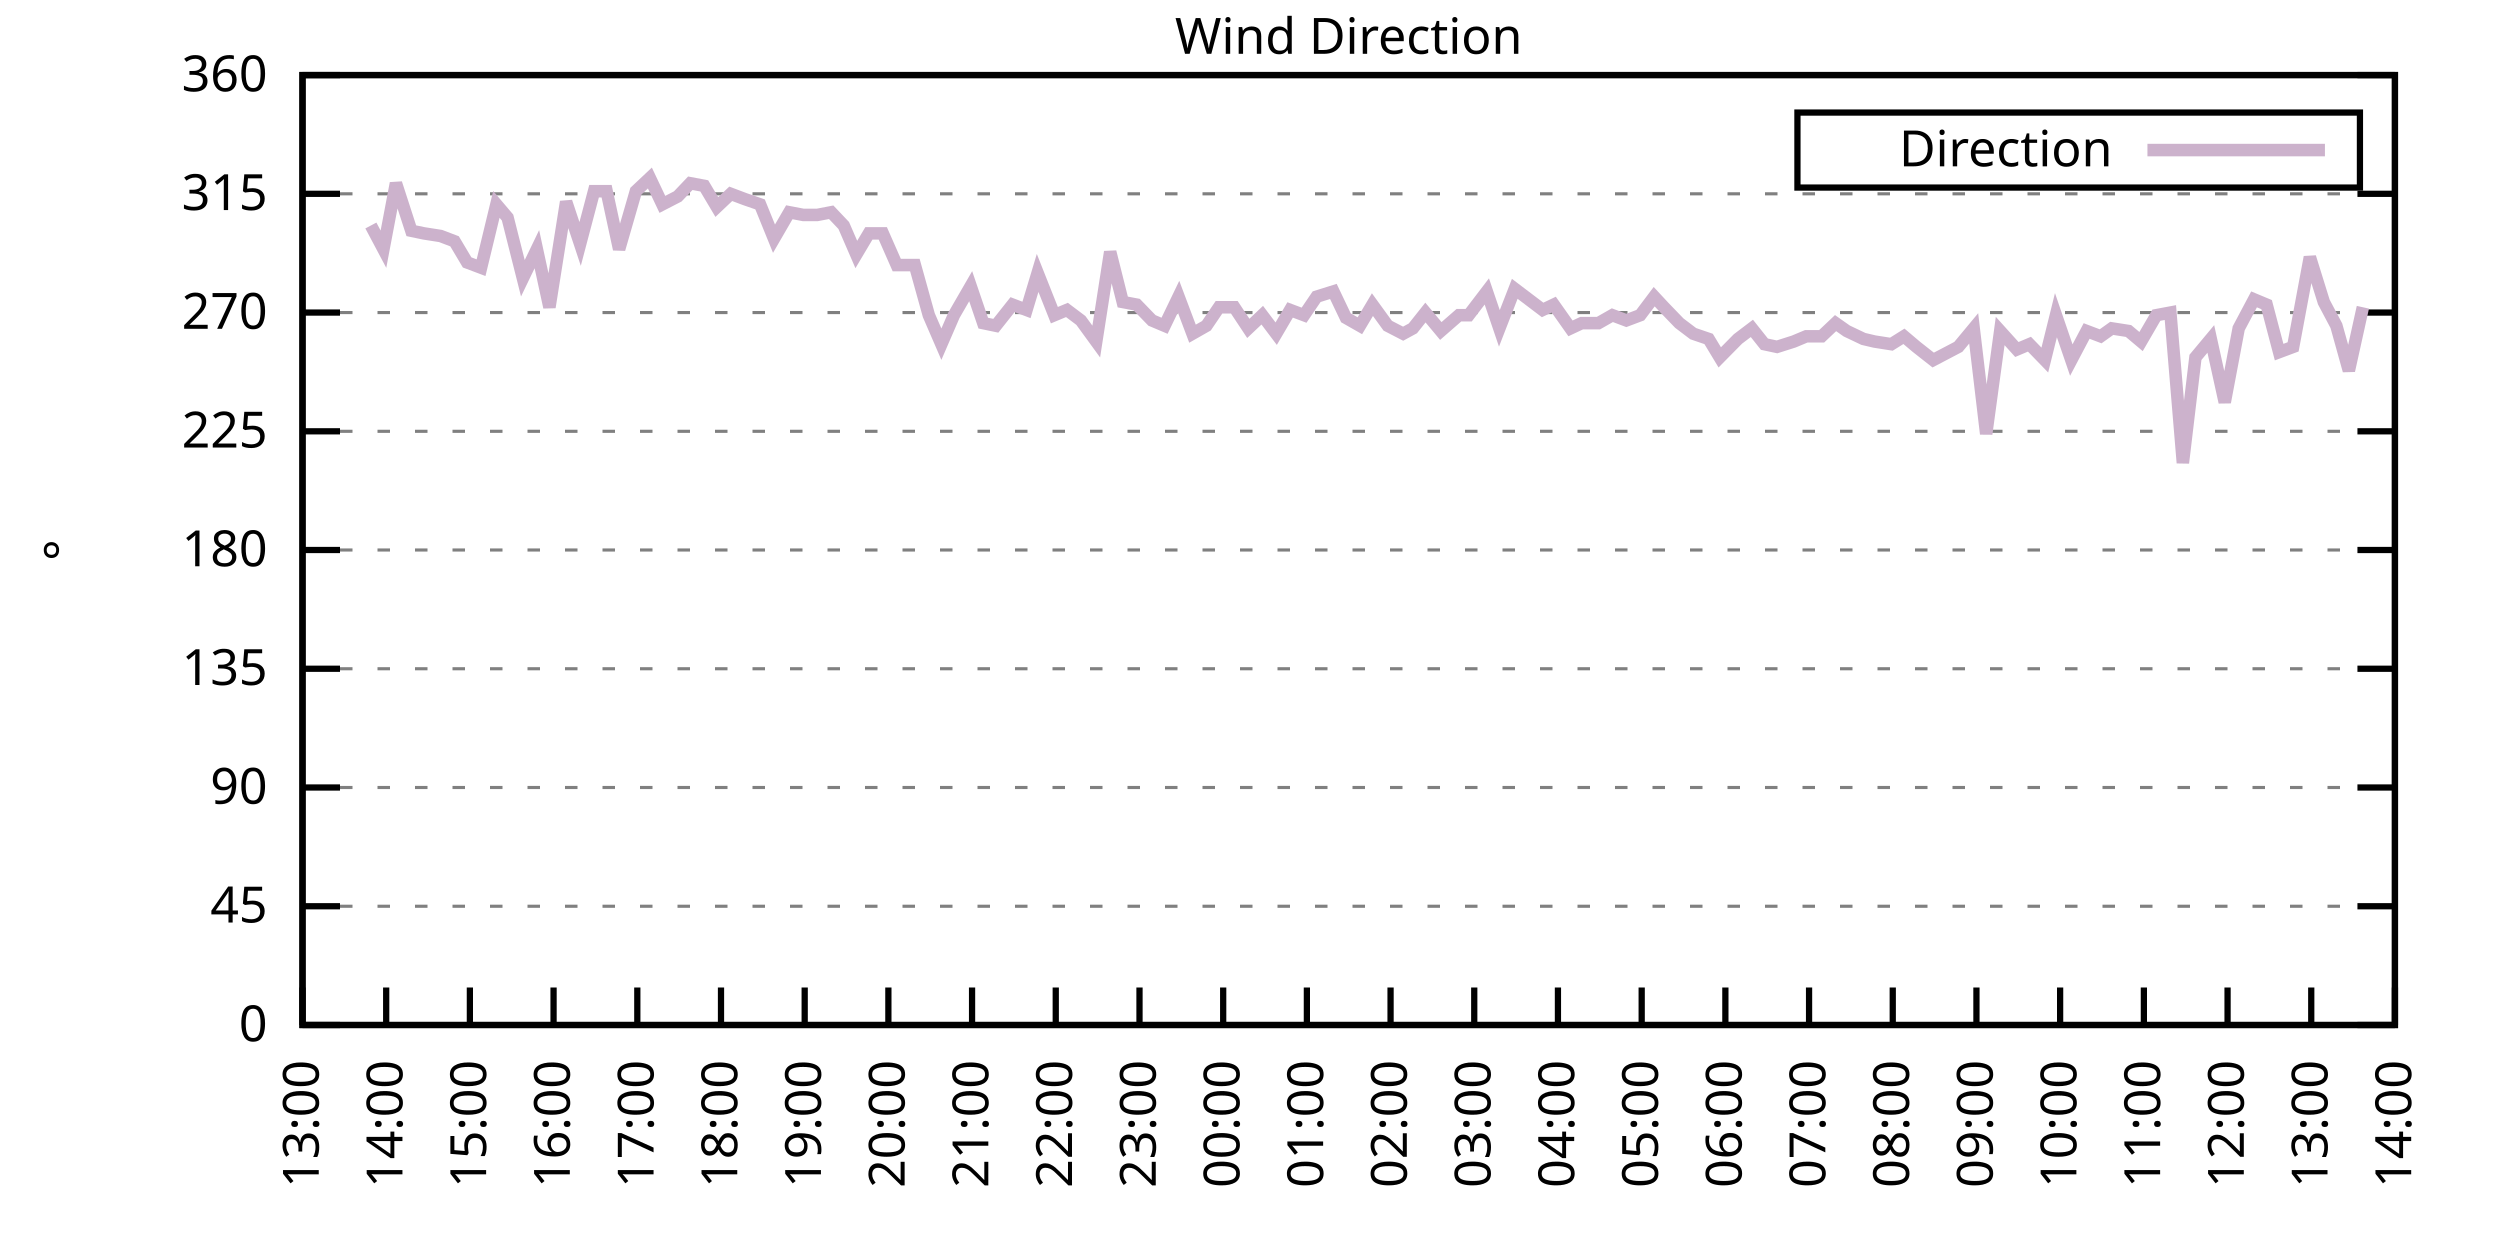
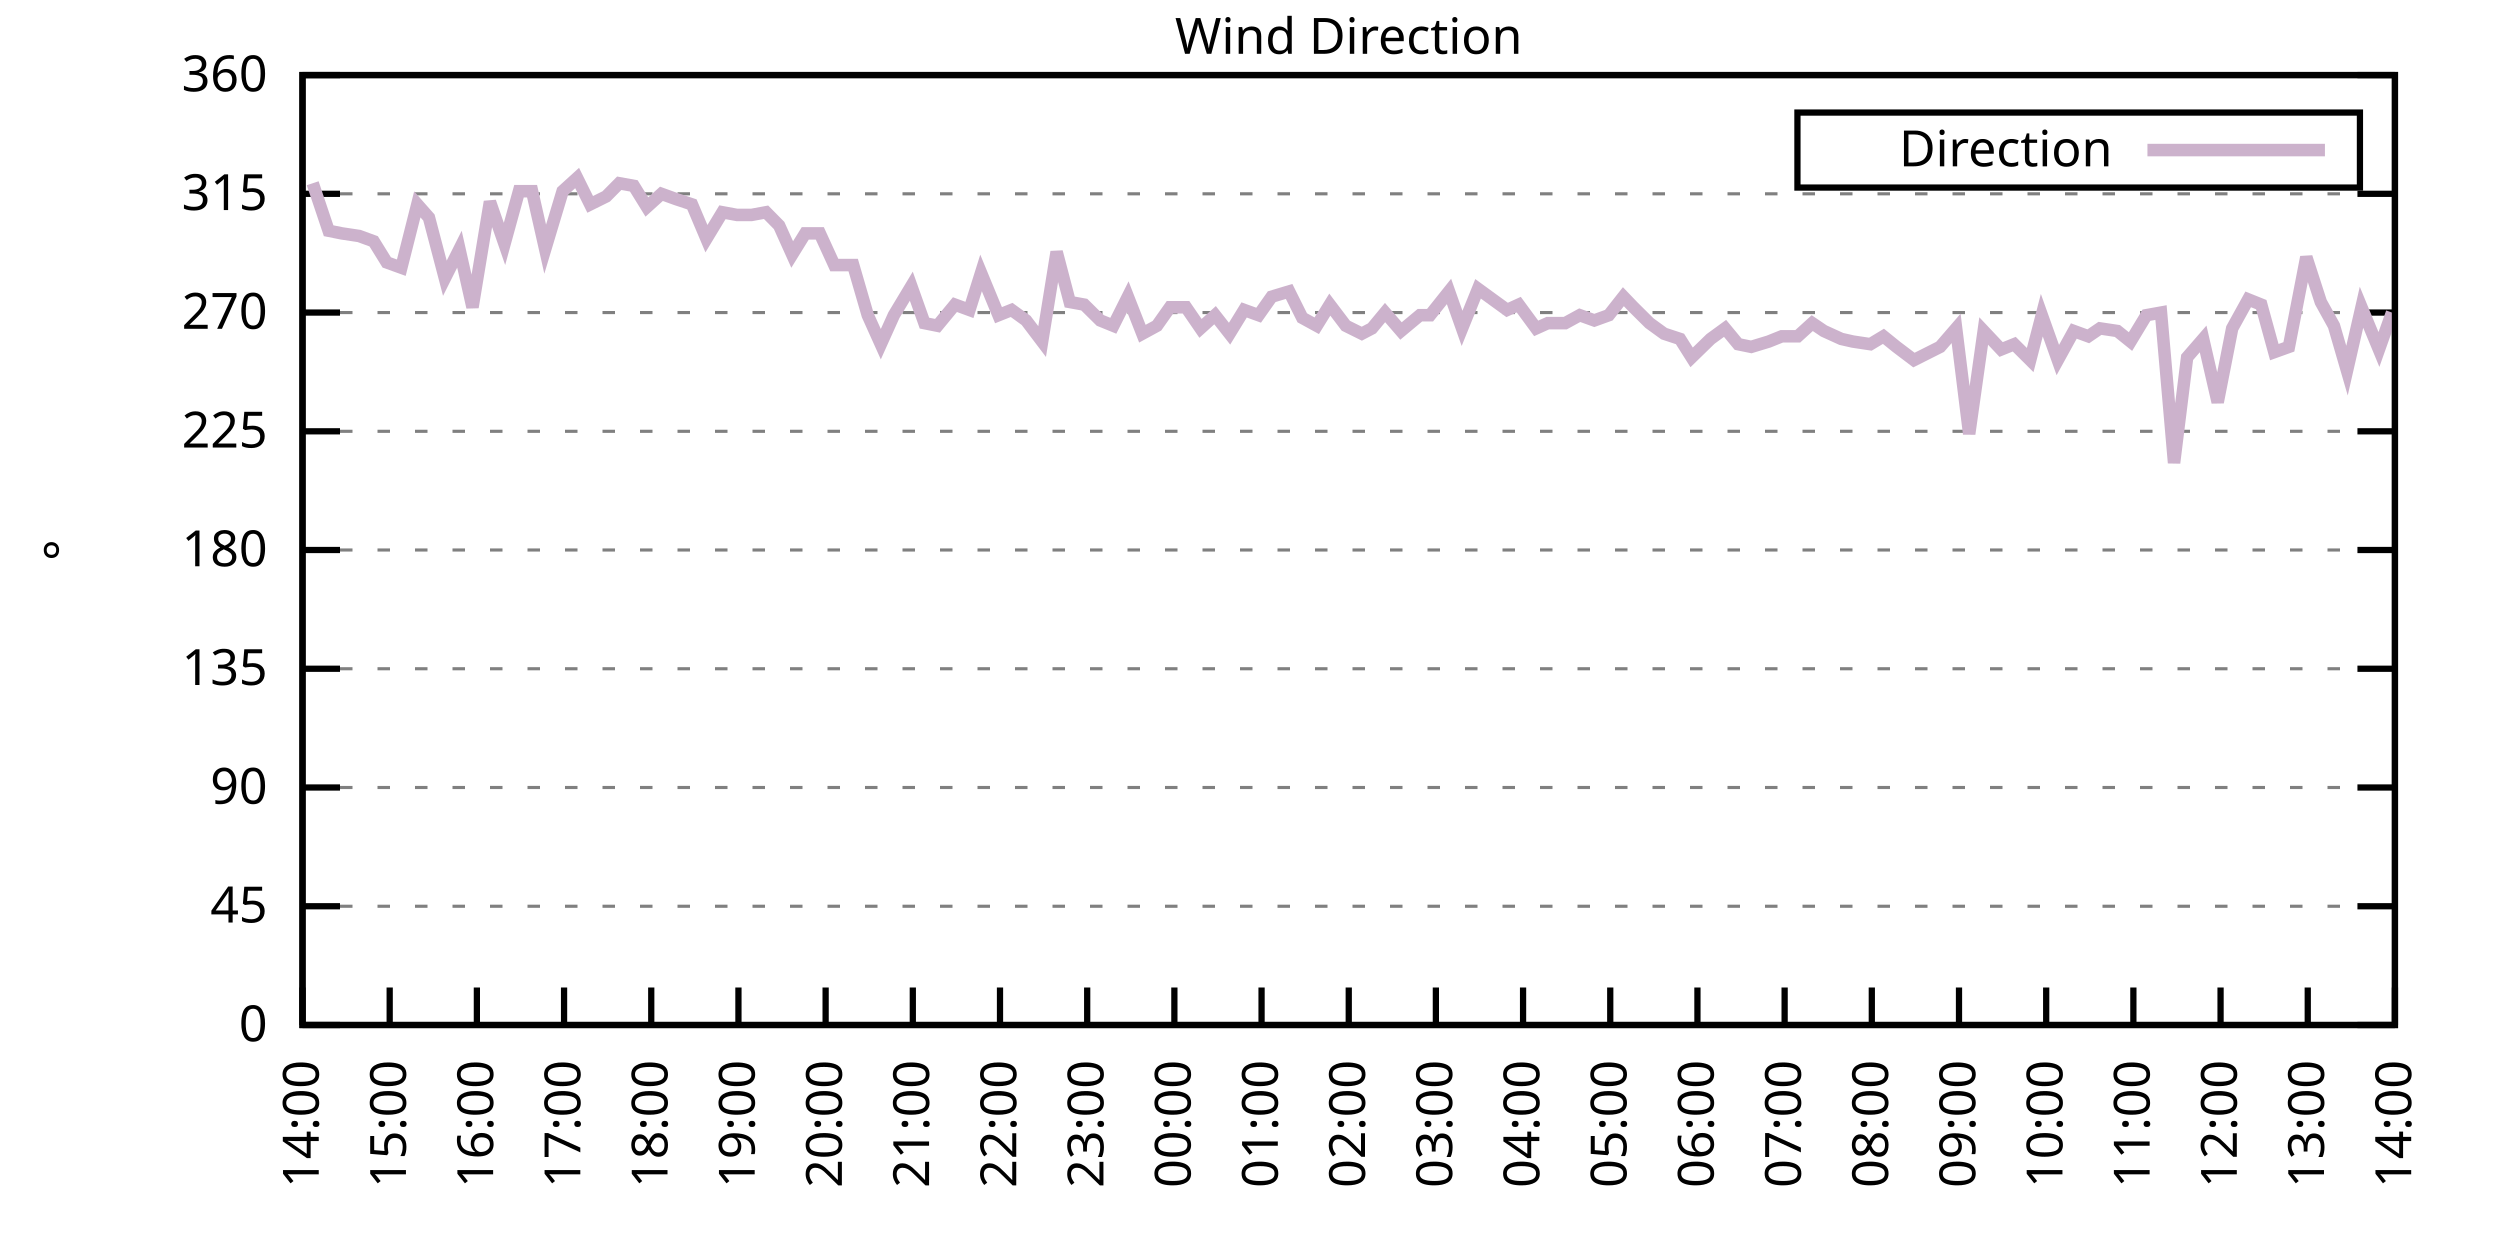
<svg xmlns="http://www.w3.org/2000/svg" xmlns:xlink="http://www.w3.org/1999/xlink" width="400" height="200" viewBox="0 0 400 200">
  <g id="gnuplot_canvas">
    <rect x="0" y="0" width="400" height="200" fill="none" />
    <defs>
      <circle id="gpDot" r="0.5" stroke-width="0.5" stroke="currentColor" />
      <path id="gpPt0" stroke-width="0.333" stroke="currentColor" d="M-1,0 h2 M0,-1 v2" />
      <path id="gpPt1" stroke-width="0.333" stroke="currentColor" d="M-1,-1 L1,1 M1,-1 L-1,1" />
      <path id="gpPt2" stroke-width="0.333" stroke="currentColor" d="M-1,0 L1,0 M0,-1 L0,1 M-1,-1 L1,1 M-1,1 L1,-1" />
      <rect id="gpPt3" stroke-width="0.333" stroke="currentColor" x="-1" y="-1" width="2" height="2" />
      <rect id="gpPt4" stroke-width="0.333" stroke="currentColor" fill="currentColor" x="-1" y="-1" width="2" height="2" />
      <circle id="gpPt5" stroke-width="0.333" stroke="currentColor" cx="0" cy="0" r="1" />
      <use xlink:href="#gpPt5" id="gpPt6" fill="currentColor" stroke="none" />
      <path id="gpPt7" stroke-width="0.333" stroke="currentColor" d="M0,-1.33 L-1.33,0.67 L1.33,0.67 z" />
      <use xlink:href="#gpPt7" id="gpPt8" fill="currentColor" stroke="none" />
      <use xlink:href="#gpPt7" id="gpPt9" stroke="currentColor" transform="rotate(180)" />
      <use xlink:href="#gpPt9" id="gpPt10" fill="currentColor" stroke="none" />
      <use xlink:href="#gpPt3" id="gpPt11" stroke="currentColor" transform="rotate(45)" />
      <use xlink:href="#gpPt11" id="gpPt12" fill="currentColor" stroke="none" />
      <path id="gpPt13" stroke-width="0.333" stroke="currentColor" d="M0,1.330 L1.265,0.411 L0.782,-1.067 L-0.782,-1.076 L-1.265,0.411 z" />
      <use xlink:href="#gpPt13" id="gpPt14" fill="currentColor" stroke="none" />
      <filter id="textbox" filterUnits="objectBoundingBox" x="0" y="0" height="1" width="1">
        <feFlood flood-color="white" flood-opacity="1" result="bgnd" />
        <feComposite in="SourceGraphic" in2="bgnd" operator="atop" />
      </filter>
      <filter id="greybox" filterUnits="objectBoundingBox" x="0" y="0" height="1" width="1">
        <feFlood flood-color="lightgrey" flood-opacity="1" result="grey" />
        <feComposite in="SourceGraphic" in2="grey" operator="atop" />
      </filter>
    </defs>
    <g fill="none" color="white" stroke="currentColor" stroke-width="1.00" stroke-linecap="butt" stroke-linejoin="miter">
</g>
    <g fill="none" color="black" stroke="currentColor" stroke-width="1.00" stroke-linecap="butt" stroke-linejoin="miter">
      <g stroke="none" shape-rendering="crispEdges">
        <polygon fill="rgb(255, 255, 255)" points="48.40,164.00 383.18,164.00 383.18,12.02 48.40,12.02 " />
      </g>
    </g>
    <g fill="none" color="black" stroke="currentColor" stroke-width="1.00" stroke-linecap="butt" stroke-linejoin="miter">
</g>
    <g fill="none" color="black" stroke="black" stroke-width="0.50" stroke-linecap="butt" stroke-linejoin="miter">
</g>
    <g fill="none" color="gray" stroke="currentColor" stroke-width="0.50" stroke-linecap="butt" stroke-linejoin="miter">
      <path stroke="gray" stroke-dasharray="2,4" class="gridline" d="M48.40,164.00 L383.19,164.00  " />
    </g>
    <g fill="none" color="gray" stroke="gray" stroke-width="1.00" stroke-linecap="butt" stroke-linejoin="miter">
</g>
    <g fill="none" color="black" stroke="currentColor" stroke-width="1.00" stroke-linecap="butt" stroke-linejoin="miter">
      <path stroke="black" d="M48.40,164.00 L54.40,164.00 M383.19,164.00 L377.19,164.00  " />
      <g transform="translate(42.80,166.60)" stroke="none" fill="black" font-family="Sans" font-size="8.00" text-anchor="end">
        <text>
          <tspan font-family="Sans"> 0</tspan>
        </text>
      </g>
    </g>
    <g fill="none" color="black" stroke="currentColor" stroke-width="1.00" stroke-linecap="butt" stroke-linejoin="miter">
</g>
    <g fill="none" color="black" stroke="black" stroke-width="0.50" stroke-linecap="butt" stroke-linejoin="miter">
</g>
    <g fill="none" color="gray" stroke="currentColor" stroke-width="0.50" stroke-linecap="butt" stroke-linejoin="miter">
      <path stroke="gray" stroke-dasharray="2,4" class="gridline" d="M48.40,145.00 L383.19,145.00  " />
    </g>
    <g fill="none" color="gray" stroke="gray" stroke-width="1.00" stroke-linecap="butt" stroke-linejoin="miter">
</g>
    <g fill="none" color="black" stroke="currentColor" stroke-width="1.00" stroke-linecap="butt" stroke-linejoin="miter">
      <path stroke="black" d="M48.40,145.00 L54.40,145.00 M383.19,145.00 L377.19,145.00  " />
      <g transform="translate(42.80,147.60)" stroke="none" fill="black" font-family="Sans" font-size="8.00" text-anchor="end">
        <text>
          <tspan font-family="Sans"> 45</tspan>
        </text>
      </g>
    </g>
    <g fill="none" color="black" stroke="currentColor" stroke-width="1.00" stroke-linecap="butt" stroke-linejoin="miter">
</g>
    <g fill="none" color="black" stroke="black" stroke-width="0.50" stroke-linecap="butt" stroke-linejoin="miter">
</g>
    <g fill="none" color="gray" stroke="currentColor" stroke-width="0.50" stroke-linecap="butt" stroke-linejoin="miter">
      <path stroke="gray" stroke-dasharray="2,4" class="gridline" d="M48.40,126.00 L383.19,126.00  " />
    </g>
    <g fill="none" color="gray" stroke="gray" stroke-width="1.00" stroke-linecap="butt" stroke-linejoin="miter">
</g>
    <g fill="none" color="black" stroke="currentColor" stroke-width="1.00" stroke-linecap="butt" stroke-linejoin="miter">
      <path stroke="black" d="M48.40,126.00 L54.40,126.00 M383.19,126.00 L377.19,126.00  " />
      <g transform="translate(42.80,128.60)" stroke="none" fill="black" font-family="Sans" font-size="8.00" text-anchor="end">
        <text>
          <tspan font-family="Sans"> 90</tspan>
        </text>
      </g>
    </g>
    <g fill="none" color="black" stroke="currentColor" stroke-width="1.00" stroke-linecap="butt" stroke-linejoin="miter">
</g>
    <g fill="none" color="black" stroke="black" stroke-width="0.50" stroke-linecap="butt" stroke-linejoin="miter">
</g>
    <g fill="none" color="gray" stroke="currentColor" stroke-width="0.50" stroke-linecap="butt" stroke-linejoin="miter">
      <path stroke="gray" stroke-dasharray="2,4" class="gridline" d="M48.40,107.00 L383.19,107.00  " />
    </g>
    <g fill="none" color="gray" stroke="gray" stroke-width="1.00" stroke-linecap="butt" stroke-linejoin="miter">
</g>
    <g fill="none" color="black" stroke="currentColor" stroke-width="1.00" stroke-linecap="butt" stroke-linejoin="miter">
      <path stroke="black" d="M48.40,107.00 L54.40,107.00 M383.19,107.00 L377.19,107.00  " />
      <g transform="translate(42.80,109.60)" stroke="none" fill="black" font-family="Sans" font-size="8.00" text-anchor="end">
        <text>
          <tspan font-family="Sans"> 135</tspan>
        </text>
      </g>
    </g>
    <g fill="none" color="black" stroke="currentColor" stroke-width="1.00" stroke-linecap="butt" stroke-linejoin="miter">
</g>
    <g fill="none" color="black" stroke="black" stroke-width="0.50" stroke-linecap="butt" stroke-linejoin="miter">
</g>
    <g fill="none" color="gray" stroke="currentColor" stroke-width="0.50" stroke-linecap="butt" stroke-linejoin="miter">
      <path stroke="gray" stroke-dasharray="2,4" class="gridline" d="M48.40,88.00 L383.19,88.00  " />
    </g>
    <g fill="none" color="gray" stroke="gray" stroke-width="1.00" stroke-linecap="butt" stroke-linejoin="miter">
</g>
    <g fill="none" color="black" stroke="currentColor" stroke-width="1.00" stroke-linecap="butt" stroke-linejoin="miter">
      <path stroke="black" d="M48.40,88.00 L54.40,88.00 M383.19,88.00 L377.19,88.00  " />
      <g transform="translate(42.80,90.60)" stroke="none" fill="black" font-family="Sans" font-size="8.00" text-anchor="end">
        <text>
          <tspan font-family="Sans"> 180</tspan>
        </text>
      </g>
    </g>
    <g fill="none" color="black" stroke="currentColor" stroke-width="1.00" stroke-linecap="butt" stroke-linejoin="miter">
</g>
    <g fill="none" color="black" stroke="black" stroke-width="0.50" stroke-linecap="butt" stroke-linejoin="miter">
</g>
    <g fill="none" color="gray" stroke="currentColor" stroke-width="0.50" stroke-linecap="butt" stroke-linejoin="miter">
      <path stroke="gray" stroke-dasharray="2,4" class="gridline" d="M48.40,69.01 L383.19,69.01  " />
    </g>
    <g fill="none" color="gray" stroke="gray" stroke-width="1.00" stroke-linecap="butt" stroke-linejoin="miter">
</g>
    <g fill="none" color="black" stroke="currentColor" stroke-width="1.00" stroke-linecap="butt" stroke-linejoin="miter">
      <path stroke="black" d="M48.40,69.01 L54.40,69.01 M383.19,69.01 L377.19,69.01  " />
      <g transform="translate(42.80,71.61)" stroke="none" fill="black" font-family="Sans" font-size="8.00" text-anchor="end">
        <text>
          <tspan font-family="Sans"> 225</tspan>
        </text>
      </g>
    </g>
    <g fill="none" color="black" stroke="currentColor" stroke-width="1.00" stroke-linecap="butt" stroke-linejoin="miter">
</g>
    <g fill="none" color="black" stroke="black" stroke-width="0.50" stroke-linecap="butt" stroke-linejoin="miter">
</g>
    <g fill="none" color="gray" stroke="currentColor" stroke-width="0.50" stroke-linecap="butt" stroke-linejoin="miter">
      <path stroke="gray" stroke-dasharray="2,4" class="gridline" d="M48.40,50.01 L383.19,50.01  " />
    </g>
    <g fill="none" color="gray" stroke="gray" stroke-width="1.00" stroke-linecap="butt" stroke-linejoin="miter">
</g>
    <g fill="none" color="black" stroke="currentColor" stroke-width="1.00" stroke-linecap="butt" stroke-linejoin="miter">
      <path stroke="black" d="M48.40,50.01 L54.40,50.01 M383.19,50.01 L377.19,50.01  " />
      <g transform="translate(42.80,52.61)" stroke="none" fill="black" font-family="Sans" font-size="8.00" text-anchor="end">
        <text>
          <tspan font-family="Sans"> 270</tspan>
        </text>
      </g>
    </g>
    <g fill="none" color="black" stroke="currentColor" stroke-width="1.00" stroke-linecap="butt" stroke-linejoin="miter">
</g>
    <g fill="none" color="black" stroke="black" stroke-width="0.50" stroke-linecap="butt" stroke-linejoin="miter">
</g>
    <g fill="none" color="gray" stroke="currentColor" stroke-width="0.50" stroke-linecap="butt" stroke-linejoin="miter">
      <path stroke="gray" stroke-dasharray="2,4" class="gridline" d="M48.40,31.01 L383.19,31.01  " />
    </g>
    <g fill="none" color="gray" stroke="gray" stroke-width="1.00" stroke-linecap="butt" stroke-linejoin="miter">
</g>
    <g fill="none" color="black" stroke="currentColor" stroke-width="1.00" stroke-linecap="butt" stroke-linejoin="miter">
      <path stroke="black" d="M48.40,31.01 L54.40,31.01 M383.19,31.01 L377.19,31.01  " />
      <g transform="translate(42.80,33.61)" stroke="none" fill="black" font-family="Sans" font-size="8.00" text-anchor="end">
        <text>
          <tspan font-family="Sans"> 315</tspan>
        </text>
      </g>
    </g>
    <g fill="none" color="black" stroke="currentColor" stroke-width="1.00" stroke-linecap="butt" stroke-linejoin="miter">
</g>
    <g fill="none" color="black" stroke="black" stroke-width="0.50" stroke-linecap="butt" stroke-linejoin="miter">
</g>
    <g fill="none" color="gray" stroke="currentColor" stroke-width="0.50" stroke-linecap="butt" stroke-linejoin="miter">
      <path stroke="gray" stroke-dasharray="2,4" class="gridline" d="M48.40,12.01 L383.19,12.01  " />
    </g>
    <g fill="none" color="gray" stroke="gray" stroke-width="1.00" stroke-linecap="butt" stroke-linejoin="miter">
</g>
    <g fill="none" color="black" stroke="currentColor" stroke-width="1.00" stroke-linecap="butt" stroke-linejoin="miter">
      <path stroke="black" d="M48.40,12.01 L54.40,12.01 M383.19,12.01 L377.19,12.01  " />
      <g transform="translate(42.80,14.61)" stroke="none" fill="black" font-family="Sans" font-size="8.00" text-anchor="end">
        <text>
          <tspan font-family="Sans"> 360</tspan>
        </text>
      </g>
    </g>
    <g fill="none" color="black" stroke="currentColor" stroke-width="1.00" stroke-linecap="butt" stroke-linejoin="miter">
      <path stroke="black" d="M48.40,164.00 L48.40,158.00  " />
      <g transform="translate(51.00,169.60) rotate(270.00)" stroke="none" fill="black" font-family="Sans" font-size="8.00" text-anchor="end">
        <text>
-           <tspan font-family="Sans">13:00</tspan>
-         </text>
-       </g>
-     </g>
-     <g fill="none" color="black" stroke="currentColor" stroke-width="1.00" stroke-linecap="butt" stroke-linejoin="miter">
-       <path stroke="black" d="M61.79,164.00 L61.79,158.00  " />
-       <g transform="translate(64.39,169.60) rotate(270.00)" stroke="none" fill="black" font-family="Sans" font-size="8.00" text-anchor="end">
-         <text>
          <tspan font-family="Sans">14:00</tspan>
        </text>
      </g>
    </g>
    <g fill="none" color="black" stroke="currentColor" stroke-width="1.00" stroke-linecap="butt" stroke-linejoin="miter">
-       <path stroke="black" d="M75.18,164.00 L75.18,158.00  " />
-       <g transform="translate(77.78,169.60) rotate(270.00)" stroke="none" fill="black" font-family="Sans" font-size="8.00" text-anchor="end">
+       <path stroke="black" d="M62.35,164.00 L62.35,158.00  " />
+       <g transform="translate(64.95,169.60) rotate(270.00)" stroke="none" fill="black" font-family="Sans" font-size="8.00" text-anchor="end">
        <text>
          <tspan font-family="Sans">15:00</tspan>
        </text>
      </g>
    </g>
    <g fill="none" color="black" stroke="currentColor" stroke-width="1.00" stroke-linecap="butt" stroke-linejoin="miter">
-       <path stroke="black" d="M88.57,164.00 L88.57,158.00  " />
-       <g transform="translate(91.17,169.60) rotate(270.00)" stroke="none" fill="black" font-family="Sans" font-size="8.00" text-anchor="end">
+       <path stroke="black" d="M76.30,164.00 L76.30,158.00  " />
+       <g transform="translate(78.90,169.60) rotate(270.00)" stroke="none" fill="black" font-family="Sans" font-size="8.00" text-anchor="end">
        <text>
          <tspan font-family="Sans">16:00</tspan>
        </text>
      </g>
    </g>
    <g fill="none" color="black" stroke="currentColor" stroke-width="1.00" stroke-linecap="butt" stroke-linejoin="miter">
-       <path stroke="black" d="M101.97,164.00 L101.97,158.00  " />
-       <g transform="translate(104.57,169.60) rotate(270.00)" stroke="none" fill="black" font-family="Sans" font-size="8.00" text-anchor="end">
+       <path stroke="black" d="M90.25,164.00 L90.25,158.00  " />
+       <g transform="translate(92.85,169.60) rotate(270.00)" stroke="none" fill="black" font-family="Sans" font-size="8.00" text-anchor="end">
        <text>
          <tspan font-family="Sans">17:00</tspan>
        </text>
      </g>
    </g>
    <g fill="none" color="black" stroke="currentColor" stroke-width="1.00" stroke-linecap="butt" stroke-linejoin="miter">
-       <path stroke="black" d="M115.36,164.00 L115.36,158.00  " />
-       <g transform="translate(117.96,169.60) rotate(270.00)" stroke="none" fill="black" font-family="Sans" font-size="8.00" text-anchor="end">
+       <path stroke="black" d="M104.20,164.00 L104.20,158.00  " />
+       <g transform="translate(106.80,169.60) rotate(270.00)" stroke="none" fill="black" font-family="Sans" font-size="8.00" text-anchor="end">
        <text>
          <tspan font-family="Sans">18:00</tspan>
        </text>
      </g>
    </g>
    <g fill="none" color="black" stroke="currentColor" stroke-width="1.00" stroke-linecap="butt" stroke-linejoin="miter">
-       <path stroke="black" d="M128.75,164.00 L128.75,158.00  " />
-       <g transform="translate(131.35,169.60) rotate(270.00)" stroke="none" fill="black" font-family="Sans" font-size="8.00" text-anchor="end">
+       <path stroke="black" d="M118.15,164.00 L118.15,158.00  " />
+       <g transform="translate(120.75,169.60) rotate(270.00)" stroke="none" fill="black" font-family="Sans" font-size="8.00" text-anchor="end">
        <text>
          <tspan font-family="Sans">19:00</tspan>
        </text>
      </g>
    </g>
    <g fill="none" color="black" stroke="currentColor" stroke-width="1.00" stroke-linecap="butt" stroke-linejoin="miter">
-       <path stroke="black" d="M142.14,164.00 L142.14,158.00  " />
-       <g transform="translate(144.74,169.60) rotate(270.00)" stroke="none" fill="black" font-family="Sans" font-size="8.00" text-anchor="end">
+       <path stroke="black" d="M132.10,164.00 L132.10,158.00  " />
+       <g transform="translate(134.70,169.60) rotate(270.00)" stroke="none" fill="black" font-family="Sans" font-size="8.00" text-anchor="end">
        <text>
          <tspan font-family="Sans">20:00</tspan>
        </text>
      </g>
    </g>
    <g fill="none" color="black" stroke="currentColor" stroke-width="1.00" stroke-linecap="butt" stroke-linejoin="miter">
-       <path stroke="black" d="M155.53,164.00 L155.53,158.00  " />
-       <g transform="translate(158.13,169.60) rotate(270.00)" stroke="none" fill="black" font-family="Sans" font-size="8.00" text-anchor="end">
+       <path stroke="black" d="M146.05,164.00 L146.05,158.00  " />
+       <g transform="translate(148.65,169.60) rotate(270.00)" stroke="none" fill="black" font-family="Sans" font-size="8.00" text-anchor="end">
        <text>
          <tspan font-family="Sans">21:00</tspan>
        </text>
      </g>
    </g>
    <g fill="none" color="black" stroke="currentColor" stroke-width="1.00" stroke-linecap="butt" stroke-linejoin="miter">
-       <path stroke="black" d="M168.92,164.00 L168.92,158.00  " />
-       <g transform="translate(171.52,169.60) rotate(270.00)" stroke="none" fill="black" font-family="Sans" font-size="8.00" text-anchor="end">
+       <path stroke="black" d="M160.00,164.00 L160.00,158.00  " />
+       <g transform="translate(162.60,169.60) rotate(270.00)" stroke="none" fill="black" font-family="Sans" font-size="8.00" text-anchor="end">
        <text>
          <tspan font-family="Sans">22:00</tspan>
        </text>
      </g>
    </g>
    <g fill="none" color="black" stroke="currentColor" stroke-width="1.00" stroke-linecap="butt" stroke-linejoin="miter">
-       <path stroke="black" d="M182.32,164.00 L182.32,158.00  " />
-       <g transform="translate(184.92,169.60) rotate(270.00)" stroke="none" fill="black" font-family="Sans" font-size="8.00" text-anchor="end">
+       <path stroke="black" d="M173.95,164.00 L173.95,158.00  " />
+       <g transform="translate(176.55,169.60) rotate(270.00)" stroke="none" fill="black" font-family="Sans" font-size="8.00" text-anchor="end">
        <text>
          <tspan font-family="Sans">23:00</tspan>
        </text>
      </g>
    </g>
    <g fill="none" color="black" stroke="currentColor" stroke-width="1.00" stroke-linecap="butt" stroke-linejoin="miter">
-       <path stroke="black" d="M195.71,164.00 L195.71,158.00  " />
-       <g transform="translate(198.31,169.60) rotate(270.00)" stroke="none" fill="black" font-family="Sans" font-size="8.00" text-anchor="end">
+       <path stroke="black" d="M187.90,164.00 L187.90,158.00  " />
+       <g transform="translate(190.50,169.60) rotate(270.00)" stroke="none" fill="black" font-family="Sans" font-size="8.00" text-anchor="end">
        <text>
          <tspan font-family="Sans">00:00</tspan>
        </text>
      </g>
    </g>
    <g fill="none" color="black" stroke="currentColor" stroke-width="1.00" stroke-linecap="butt" stroke-linejoin="miter">
-       <path stroke="black" d="M209.10,164.00 L209.10,158.00  " />
-       <g transform="translate(211.70,169.60) rotate(270.00)" stroke="none" fill="black" font-family="Sans" font-size="8.00" text-anchor="end">
+       <path stroke="black" d="M201.85,164.00 L201.85,158.00  " />
+       <g transform="translate(204.45,169.60) rotate(270.00)" stroke="none" fill="black" font-family="Sans" font-size="8.00" text-anchor="end">
        <text>
          <tspan font-family="Sans">01:00</tspan>
        </text>
      </g>
    </g>
    <g fill="none" color="black" stroke="currentColor" stroke-width="1.00" stroke-linecap="butt" stroke-linejoin="miter">
-       <path stroke="black" d="M222.49,164.00 L222.49,158.00  " />
-       <g transform="translate(225.09,169.60) rotate(270.00)" stroke="none" fill="black" font-family="Sans" font-size="8.00" text-anchor="end">
+       <path stroke="black" d="M215.80,164.00 L215.80,158.00  " />
+       <g transform="translate(218.40,169.60) rotate(270.00)" stroke="none" fill="black" font-family="Sans" font-size="8.00" text-anchor="end">
        <text>
          <tspan font-family="Sans">02:00</tspan>
        </text>
      </g>
    </g>
    <g fill="none" color="black" stroke="currentColor" stroke-width="1.00" stroke-linecap="butt" stroke-linejoin="miter">
-       <path stroke="black" d="M235.88,164.00 L235.88,158.00  " />
-       <g transform="translate(238.48,169.60) rotate(270.00)" stroke="none" fill="black" font-family="Sans" font-size="8.00" text-anchor="end">
+       <path stroke="black" d="M229.74,164.00 L229.74,158.00  " />
+       <g transform="translate(232.34,169.60) rotate(270.00)" stroke="none" fill="black" font-family="Sans" font-size="8.00" text-anchor="end">
        <text>
          <tspan font-family="Sans">03:00</tspan>
        </text>
      </g>
    </g>
    <g fill="none" color="black" stroke="currentColor" stroke-width="1.00" stroke-linecap="butt" stroke-linejoin="miter">
-       <path stroke="black" d="M249.27,164.00 L249.27,158.00  " />
-       <g transform="translate(251.87,169.60) rotate(270.00)" stroke="none" fill="black" font-family="Sans" font-size="8.00" text-anchor="end">
+       <path stroke="black" d="M243.69,164.00 L243.69,158.00  " />
+       <g transform="translate(246.29,169.60) rotate(270.00)" stroke="none" fill="black" font-family="Sans" font-size="8.00" text-anchor="end">
        <text>
          <tspan font-family="Sans">04:00</tspan>
        </text>
      </g>
    </g>
    <g fill="none" color="black" stroke="currentColor" stroke-width="1.00" stroke-linecap="butt" stroke-linejoin="miter">
-       <path stroke="black" d="M262.67,164.00 L262.67,158.00  " />
-       <g transform="translate(265.27,169.60) rotate(270.00)" stroke="none" fill="black" font-family="Sans" font-size="8.00" text-anchor="end">
+       <path stroke="black" d="M257.64,164.00 L257.64,158.00  " />
+       <g transform="translate(260.24,169.60) rotate(270.00)" stroke="none" fill="black" font-family="Sans" font-size="8.00" text-anchor="end">
        <text>
          <tspan font-family="Sans">05:00</tspan>
        </text>
      </g>
    </g>
    <g fill="none" color="black" stroke="currentColor" stroke-width="1.00" stroke-linecap="butt" stroke-linejoin="miter">
-       <path stroke="black" d="M276.06,164.00 L276.06,158.00  " />
-       <g transform="translate(278.66,169.60) rotate(270.00)" stroke="none" fill="black" font-family="Sans" font-size="8.00" text-anchor="end">
+       <path stroke="black" d="M271.59,164.00 L271.59,158.00  " />
+       <g transform="translate(274.19,169.60) rotate(270.00)" stroke="none" fill="black" font-family="Sans" font-size="8.00" text-anchor="end">
        <text>
          <tspan font-family="Sans">06:00</tspan>
        </text>
      </g>
    </g>
    <g fill="none" color="black" stroke="currentColor" stroke-width="1.00" stroke-linecap="butt" stroke-linejoin="miter">
-       <path stroke="black" d="M289.45,164.00 L289.45,158.00  " />
-       <g transform="translate(292.05,169.60) rotate(270.00)" stroke="none" fill="black" font-family="Sans" font-size="8.00" text-anchor="end">
+       <path stroke="black" d="M285.54,164.00 L285.54,158.00  " />
+       <g transform="translate(288.14,169.60) rotate(270.00)" stroke="none" fill="black" font-family="Sans" font-size="8.00" text-anchor="end">
        <text>
          <tspan font-family="Sans">07:00</tspan>
        </text>
      </g>
    </g>
    <g fill="none" color="black" stroke="currentColor" stroke-width="1.00" stroke-linecap="butt" stroke-linejoin="miter">
-       <path stroke="black" d="M302.84,164.00 L302.84,158.00  " />
-       <g transform="translate(305.44,169.60) rotate(270.00)" stroke="none" fill="black" font-family="Sans" font-size="8.00" text-anchor="end">
+       <path stroke="black" d="M299.49,164.00 L299.49,158.00  " />
+       <g transform="translate(302.09,169.60) rotate(270.00)" stroke="none" fill="black" font-family="Sans" font-size="8.00" text-anchor="end">
        <text>
          <tspan font-family="Sans">08:00</tspan>
        </text>
      </g>
    </g>
    <g fill="none" color="black" stroke="currentColor" stroke-width="1.00" stroke-linecap="butt" stroke-linejoin="miter">
-       <path stroke="black" d="M316.23,164.00 L316.23,158.00  " />
-       <g transform="translate(318.83,169.60) rotate(270.00)" stroke="none" fill="black" font-family="Sans" font-size="8.00" text-anchor="end">
+       <path stroke="black" d="M313.44,164.00 L313.44,158.00  " />
+       <g transform="translate(316.04,169.60) rotate(270.00)" stroke="none" fill="black" font-family="Sans" font-size="8.00" text-anchor="end">
        <text>
          <tspan font-family="Sans">09:00</tspan>
        </text>
      </g>
    </g>
    <g fill="none" color="black" stroke="currentColor" stroke-width="1.00" stroke-linecap="butt" stroke-linejoin="miter">
-       <path stroke="black" d="M329.62,164.00 L329.62,158.00  " />
-       <g transform="translate(332.22,169.60) rotate(270.00)" stroke="none" fill="black" font-family="Sans" font-size="8.00" text-anchor="end">
+       <path stroke="black" d="M327.39,164.00 L327.39,158.00  " />
+       <g transform="translate(329.99,169.60) rotate(270.00)" stroke="none" fill="black" font-family="Sans" font-size="8.00" text-anchor="end">
        <text>
          <tspan font-family="Sans">10:00</tspan>
        </text>
      </g>
    </g>
    <g fill="none" color="black" stroke="currentColor" stroke-width="1.00" stroke-linecap="butt" stroke-linejoin="miter">
-       <path stroke="black" d="M343.02,164.00 L343.02,158.00  " />
-       <g transform="translate(345.62,169.60) rotate(270.00)" stroke="none" fill="black" font-family="Sans" font-size="8.00" text-anchor="end">
+       <path stroke="black" d="M341.34,164.00 L341.34,158.00  " />
+       <g transform="translate(343.94,169.60) rotate(270.00)" stroke="none" fill="black" font-family="Sans" font-size="8.00" text-anchor="end">
        <text>
          <tspan font-family="Sans">11:00</tspan>
        </text>
      </g>
    </g>
    <g fill="none" color="black" stroke="currentColor" stroke-width="1.00" stroke-linecap="butt" stroke-linejoin="miter">
-       <path stroke="black" d="M356.41,164.00 L356.41,158.00  " />
-       <g transform="translate(359.01,169.60) rotate(270.00)" stroke="none" fill="black" font-family="Sans" font-size="8.00" text-anchor="end">
+       <path stroke="black" d="M355.29,164.00 L355.29,158.00  " />
+       <g transform="translate(357.89,169.60) rotate(270.00)" stroke="none" fill="black" font-family="Sans" font-size="8.00" text-anchor="end">
        <text>
          <tspan font-family="Sans">12:00</tspan>
        </text>
      </g>
    </g>
    <g fill="none" color="black" stroke="currentColor" stroke-width="1.00" stroke-linecap="butt" stroke-linejoin="miter">
-       <path stroke="black" d="M369.80,164.00 L369.80,158.00  " />
-       <g transform="translate(372.40,169.60) rotate(270.00)" stroke="none" fill="black" font-family="Sans" font-size="8.00" text-anchor="end">
+       <path stroke="black" d="M369.24,164.00 L369.24,158.00  " />
+       <g transform="translate(371.84,169.60) rotate(270.00)" stroke="none" fill="black" font-family="Sans" font-size="8.00" text-anchor="end">
        <text>
          <tspan font-family="Sans">13:00</tspan>
        </text>
      </g>
    </g>
    <g fill="none" color="black" stroke="currentColor" stroke-width="1.00" stroke-linecap="butt" stroke-linejoin="miter">
      <path stroke="black" d="M383.19,164.00 L383.19,158.00  " />
      <g transform="translate(385.79,169.60) rotate(270.00)" stroke="none" fill="black" font-family="Sans" font-size="8.00" text-anchor="end">
        <text>
          <tspan font-family="Sans">14:00</tspan>
        </text>
      </g>
    </g>
    <g fill="none" color="black" stroke="currentColor" stroke-width="1.00" stroke-linecap="butt" stroke-linejoin="miter">
</g>
    <g fill="none" color="black" stroke="currentColor" stroke-width="1.00" stroke-linecap="butt" stroke-linejoin="miter">
      <path stroke="black" d="M48.40,12.01 L48.40,164.00 L383.19,164.00 L383.19,12.01 L48.40,12.01 Z  " />
    </g>
    <g fill="none" color="black" stroke="currentColor" stroke-width="1.00" stroke-linecap="butt" stroke-linejoin="miter">
</g>
    <g fill="none" color="black" stroke="currentColor" stroke-width="1.00" stroke-linecap="butt" stroke-linejoin="miter">
      <path stroke="black" d="M287.59,30.01 L287.59,18.01 L377.59,18.01 L377.59,30.01 L287.59,30.01 Z  " />
    </g>
    <g id="Wind_direction_plot_1">
      <g fill="none" color="white" stroke="black" stroke-width="2.00" stroke-linecap="butt" stroke-linejoin="miter">
</g>
      <g fill="none" color="black" stroke="currentColor" stroke-width="2.00" stroke-linecap="butt" stroke-linejoin="miter">
        <g transform="translate(337.99,26.61)" stroke="none" fill="black" font-family="Sans" font-size="8.00" text-anchor="end">
          <text>
            <tspan font-family="Sans">Direction</tspan>
          </text>
        </g>
      </g>
      <g fill="none" color="black" stroke="currentColor" stroke-width="2.00" stroke-linecap="butt" stroke-linejoin="miter">
-         <path stroke="rgb(204, 178, 204)" d="M343.59,24.01 L371.99,24.01 M59.34,36.08 L61.35,39.87 L63.35,29.32 L65.81,36.92 L67.82,37.34 L70.50,37.76   L72.73,38.61 L74.74,41.99 L76.97,42.83 L79.42,32.70 L81.21,34.81 L83.66,44.52 L85.90,39.87 L87.91,49.16   L90.58,32.28 L92.82,39.03 L95.05,30.59 L97.06,30.59 L99.06,39.87 L101.74,30.59 L103.98,28.48 L105.98,32.70   L108.44,31.43 L110.45,29.32 L112.68,29.74 L114.69,33.12 L116.92,31.01 L119.15,31.85 L121.61,32.70 L123.84,38.19   L126.29,33.96 L128.53,34.39 L130.76,34.39 L132.99,33.96 L135.00,36.08 L137.01,40.72 L139.02,37.34 L141.25,37.34   L143.48,42.41 L146.38,42.41 L148.61,50.43 L150.62,55.07 L152.63,50.43 L155.31,45.79 L157.32,51.70 L159.33,52.12   L162.01,48.74 L164.24,49.59 L166.02,43.67 L168.70,50.43 L170.71,49.59 L172.94,51.27 L175.40,54.65 L177.63,40.30   L179.64,48.32 L181.87,48.74 L184.32,51.27 L186.33,52.12 L188.57,47.47 L190.80,53.39 L193.03,52.12 L195.04,49.16   L197.49,49.16 L199.73,52.54 L201.96,50.43 L204.19,53.39 L206.42,49.59 L208.65,50.43 L210.66,47.47 L213.34,46.63   L215.35,50.85 L217.58,52.12 L219.59,48.74 L222.04,52.12 L224.50,53.39 L226.06,52.54 L228.07,50.01 L230.53,52.96   L233.43,50.43 L234.99,50.43 L237.89,46.63 L239.90,52.54 L242.36,46.21 L244.59,47.90 L246.82,49.59 L248.60,48.74   L251.28,52.54 L253.07,51.70 L255.75,51.70 L257.98,50.43 L260.21,51.27 L262.44,50.43 L264.67,47.47 L266.24,49.16   L268.69,51.70 L270.92,53.39 L273.38,54.23 L275.16,57.18 L278.07,54.23 L280.30,52.54 L282.31,55.07 L284.32,55.50   L286.99,54.65 L289.00,53.81 L291.46,53.81 L293.69,51.70 L295.48,52.96 L298.15,54.23 L299.94,54.65 L302.62,55.07   L304.63,53.81 L306.63,55.50 L309.31,57.61 L313.33,55.50 L315.79,52.54 L317.79,69.43 L320.03,52.96 L322.70,55.92   L324.71,55.07 L327.17,57.61 L328.95,50.43 L331.41,57.61 L333.86,52.96 L336.10,53.81 L337.88,52.54 L340.56,52.96   L342.57,54.65 L345.02,50.43 L347.26,50.01 L349.26,74.07 L351.27,57.18 L353.73,54.23 L355.96,64.36 L358.19,52.54   L360.65,47.90 L362.66,48.74 L364.66,56.34 L366.90,55.50 L369.58,41.14 L371.81,48.32 L373.82,52.12 L375.82,59.30   L378.06,49.16  " />
+         <path stroke="rgb(204, 178, 204)" d="M343.59,24.01 L371.99,24.01 M50.03,29.32 L52.58,36.92 L54.68,37.34 L57.47,37.76 L59.79,38.61 L61.88,41.99   L64.21,42.83 L66.77,32.70 L68.63,34.81 L71.18,44.52 L73.51,39.87 L75.60,49.16 L78.39,32.28 L80.72,39.03   L83.04,30.59 L85.13,30.59 L87.23,39.87 L90.02,30.59 L92.34,28.48 L94.43,32.70 L96.99,31.43 L99.08,29.32   L101.41,29.74 L103.50,33.12 L105.83,31.01 L108.15,31.85 L110.71,32.70 L113.03,38.19 L115.59,33.96 L117.92,34.39   L120.24,34.39 L122.57,33.96 L124.66,36.08 L126.75,40.72 L128.84,37.34 L131.17,37.34 L133.49,42.41 L136.51,42.41   L138.84,50.43 L140.93,55.07 L143.02,50.43 L145.81,45.79 L147.91,51.70 L150.00,52.12 L152.79,48.74 L155.11,49.59   L156.97,43.67 L159.76,50.43 L161.86,49.59 L164.18,51.27 L166.74,54.65 L169.06,40.30 L171.16,48.32 L173.48,48.74   L176.04,51.27 L178.13,52.12 L180.46,47.47 L182.78,53.39 L185.11,52.12 L187.20,49.16 L189.76,49.16 L192.08,52.54   L194.41,50.43 L196.73,53.39 L199.06,49.59 L201.38,50.43 L203.47,47.47 L206.26,46.63 L208.36,50.85 L210.68,52.12   L212.77,48.74 L215.33,52.12 L217.89,53.39 L219.51,52.54 L221.61,50.01 L224.16,52.96 L227.19,50.43 L228.81,50.43   L231.84,46.63 L233.93,52.54 L236.49,46.21 L238.81,47.90 L241.14,49.59 L243.00,48.74 L245.79,52.54 L247.65,51.70   L250.44,51.70 L252.76,50.43 L255.09,51.27 L257.41,50.43 L259.74,47.47 L261.36,49.16 L263.92,51.70 L266.25,53.39   L268.80,54.23 L270.66,57.18 L273.69,54.23 L276.01,52.54 L278.10,55.07 L280.20,55.50 L282.99,54.65 L285.08,53.81   L287.64,53.81 L289.96,51.70 L291.82,52.96 L294.61,54.23 L296.47,54.65 L299.26,55.07 L301.35,53.81 L303.44,55.50   L306.23,57.61 L310.42,55.50 L312.98,52.54 L315.07,69.43 L317.39,52.96 L320.18,55.92 L322.28,55.07 L324.83,57.61   L326.69,50.43 L329.25,57.61 L331.81,52.96 L334.13,53.81 L335.99,52.54 L338.78,52.96 L340.88,54.65 L343.43,50.43   L345.76,50.01 L347.85,74.07 L349.94,57.18 L352.50,54.23 L354.83,64.36 L357.15,52.54 L359.71,47.90 L361.80,48.74   L363.89,56.34 L366.22,55.50 L369.01,41.14 L371.33,48.32 L373.43,52.12 L375.52,59.30 L377.84,49.16 L380.63,55.92   L382.73,50.01  " />
      </g>
    </g>
    <g fill="none" color="black" stroke="currentColor" stroke-width="2.00" stroke-linecap="butt" stroke-linejoin="miter">
</g>
    <g fill="none" color="black" stroke="black" stroke-width="1.00" stroke-linecap="butt" stroke-linejoin="miter">
</g>
    <g fill="none" color="black" stroke="currentColor" stroke-width="1.00" stroke-linecap="butt" stroke-linejoin="miter">
      <path stroke="black" d="M48.40,12.01 L48.40,164.00 L383.19,164.00 L383.19,12.01 L48.40,12.01 Z  " />
      <g transform="translate(12.80,88.01) rotate(270.00)" stroke="none" fill="black" font-family="Sans" font-size="8.00" text-anchor="middle">
        <text>
          <tspan font-family="Sans">°</tspan>
        </text>
      </g>
    </g>
    <g fill="none" color="black" stroke="currentColor" stroke-width="1.00" stroke-linecap="butt" stroke-linejoin="miter">
</g>
    <g fill="none" color="black" stroke="currentColor" stroke-width="1.00" stroke-linecap="butt" stroke-linejoin="miter">
      <g transform="translate(215.79,8.61)" stroke="none" fill="black" font-family="Sans" font-size="8.00" text-anchor="middle">
        <text>
          <tspan font-family="Sans">Wind Direction</tspan>
        </text>
      </g>
    </g>
    <g fill="none" color="black" stroke="currentColor" stroke-width="1.00" stroke-linecap="butt" stroke-linejoin="miter">
</g>
  </g>
</svg>
